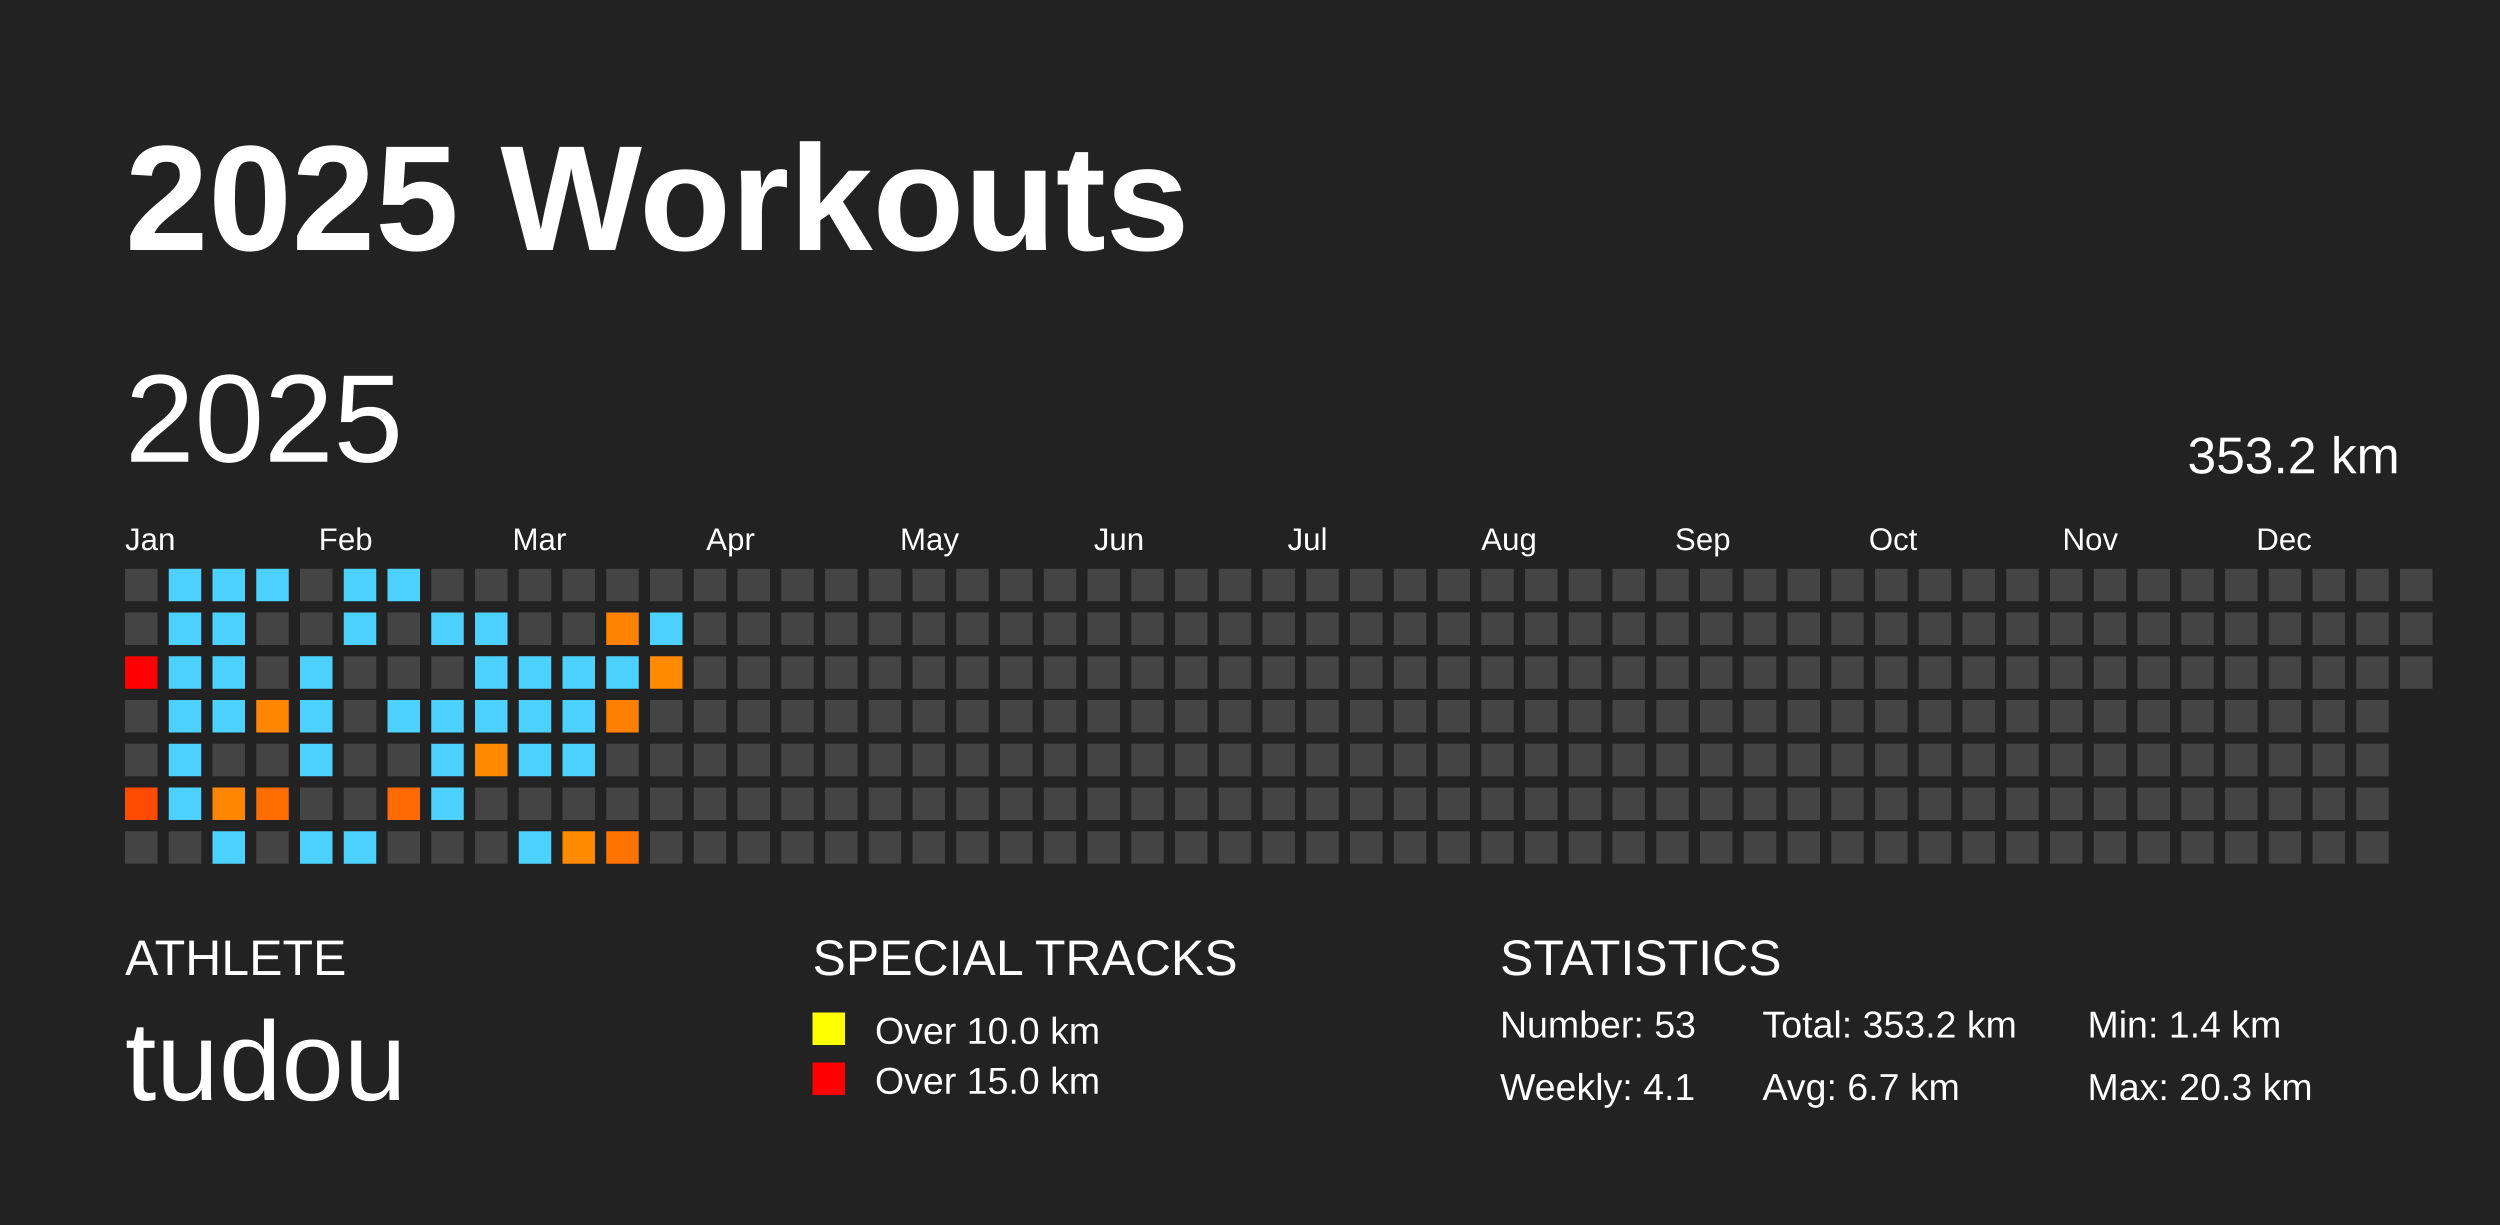
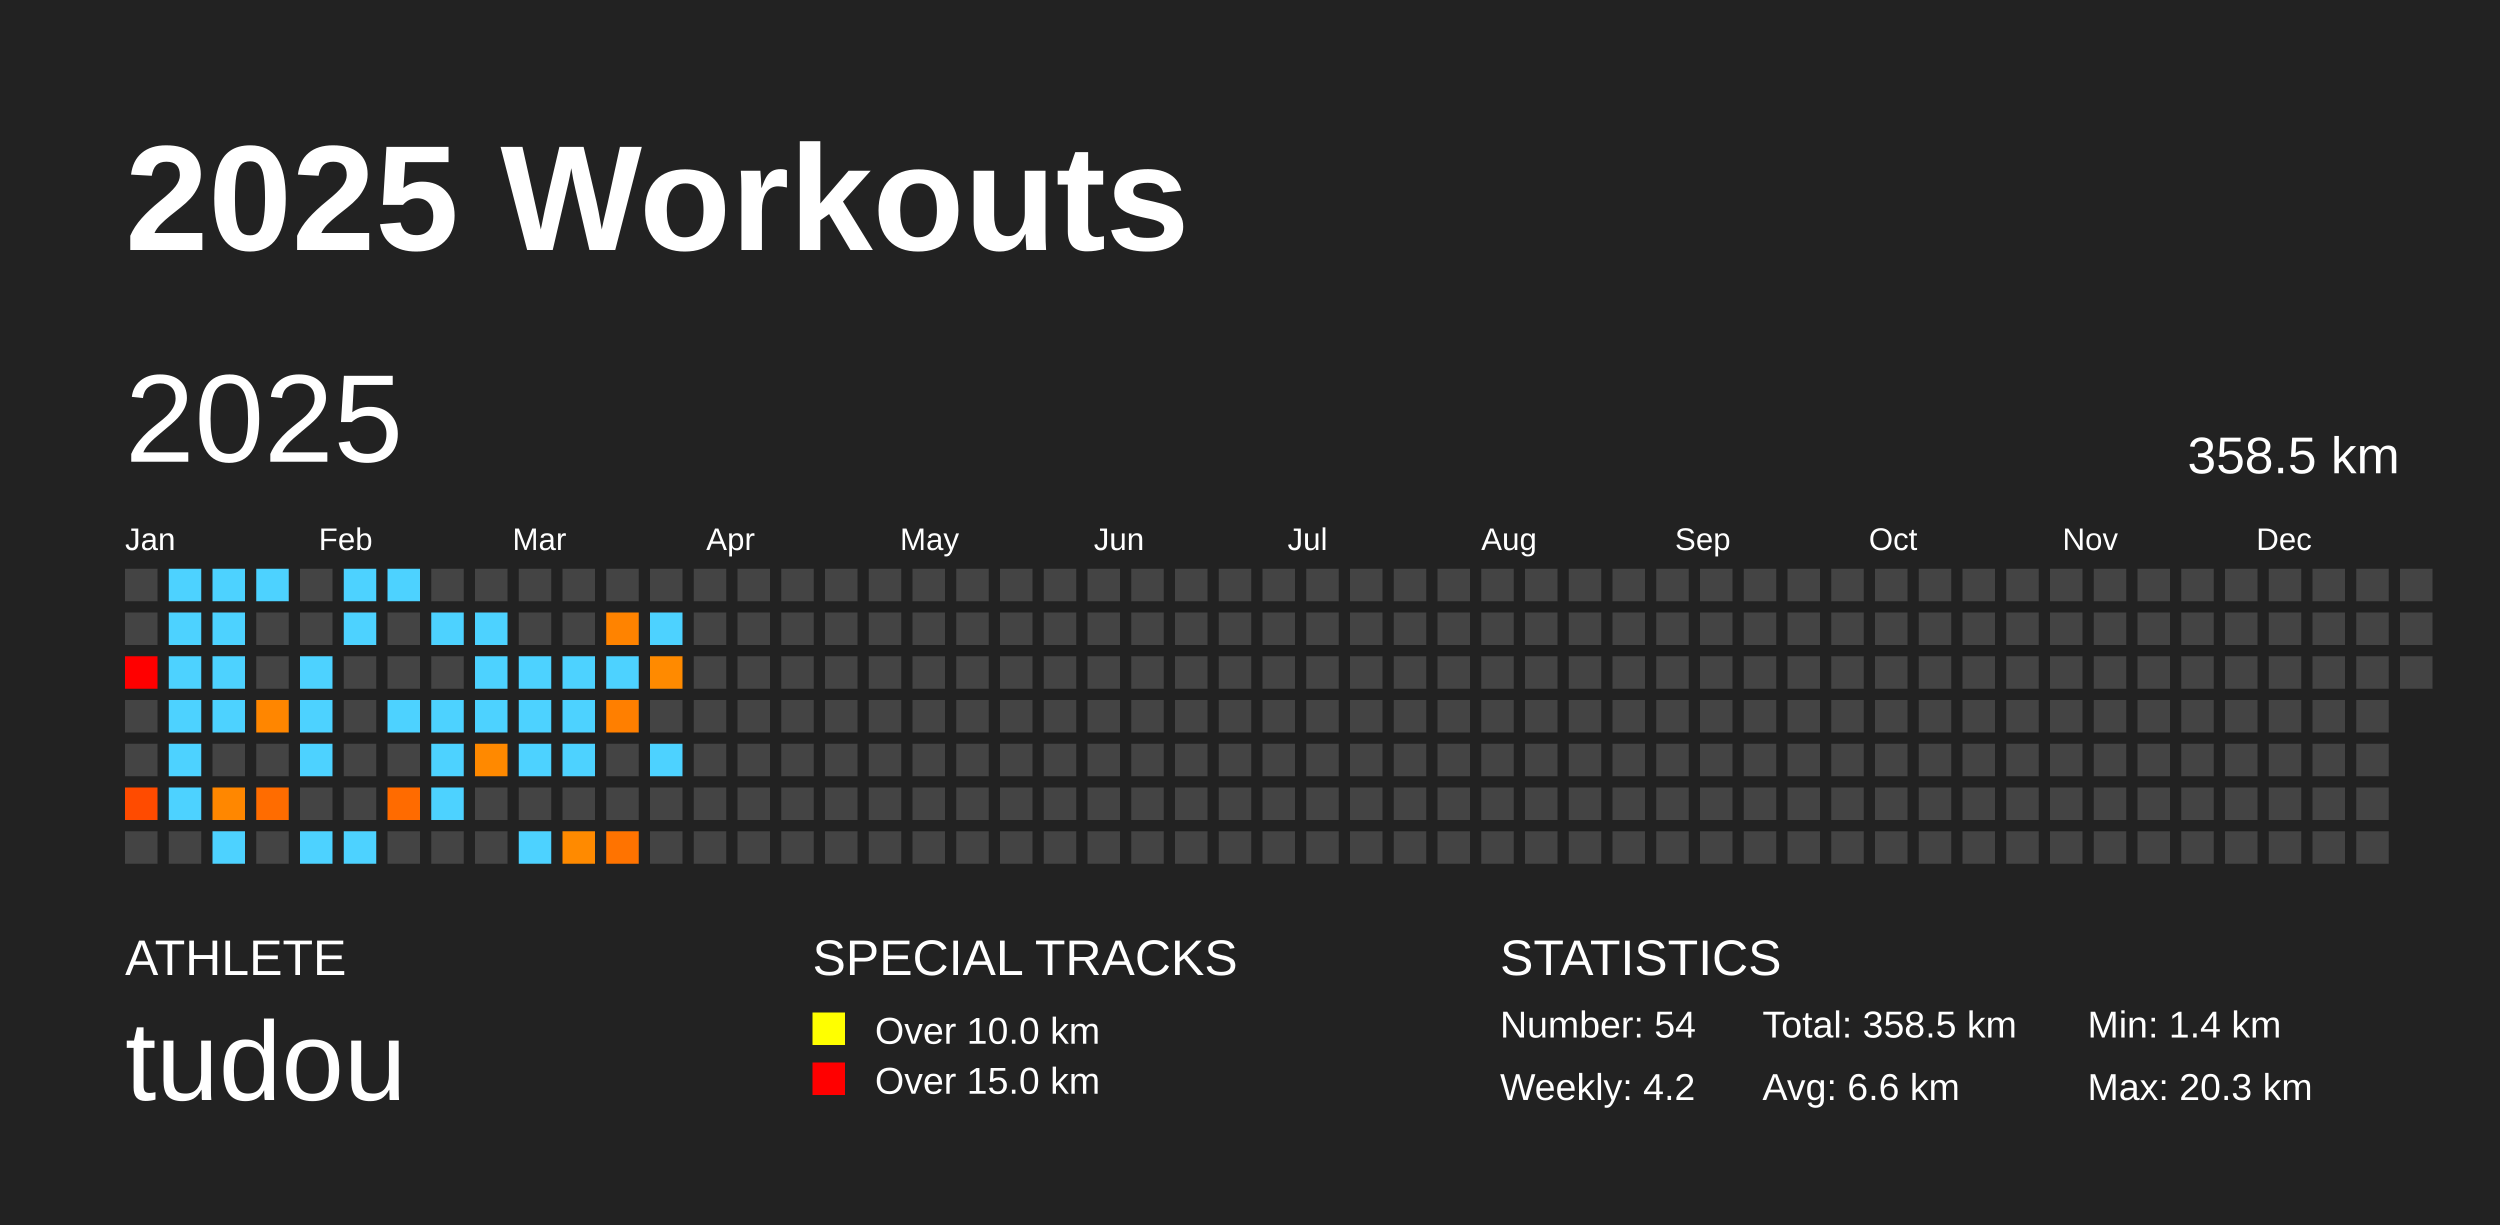
<svg xmlns="http://www.w3.org/2000/svg" baseProfile="full" height="98mm" version="1.1" viewBox="0,0,200,98" width="200mm">
  <defs />
  <rect fill="#222222" height="98" width="200" x="0" y="0" />
  <text fill="#FFFFFF" style="font-size:12px; font-family:Arial; font-weight:bold;" x="10" y="20">2025 Workouts</text>
  <text fill="#FFFFFF" style="font-size:4px; font-family:Arial" x="10" y="78">ATHLETE</text>
  <text fill="#FFFFFF" style="font-size:9px; font-family:Arial" x="10" y="88">tudou</text>
  <text fill="#FFFFFF" style="font-size:4px; font-family:Arial" x="65" y="78">SPECIAL TRACKS</text>
  <rect fill="yellow" height="2.6" width="2.6" x="65" y="81" />
  <text fill="#FFFFFF" style="font-size:3px; font-family:Arial" x="70" y="83.5">Over 10.0 km</text>
  <rect fill="red" height="2.6" width="2.6" x="65" y="85" />
  <text fill="#FFFFFF" style="font-size:3px; font-family:Arial" x="70" y="87.5">Over 15.0 km</text>
  <text fill="#FFFFFF" style="font-size:4px; font-family:Arial" x="120" y="78">STATISTICS</text>
-   <text fill="#FFFFFF" style="font-size:3px; font-family:Arial" x="120" y="83">Number: 53</text>
-   <text fill="#FFFFFF" style="font-size:3px; font-family:Arial" x="120" y="88">Weekly: 4.1</text>
-   <text fill="#FFFFFF" style="font-size:3px; font-family:Arial" x="141" y="83">Total: 353.2 km</text>
-   <text fill="#FFFFFF" style="font-size:3px; font-family:Arial" x="141" y="88">Avg: 6.7 km</text>
+   <text fill="#FFFFFF" style="font-size:3px; font-family:Arial" x="120" y="83">Number: 54</text>
+   <text fill="#FFFFFF" style="font-size:3px; font-family:Arial" x="120" y="88">Weekly: 4.2</text>
+   <text fill="#FFFFFF" style="font-size:3px; font-family:Arial" x="141" y="83">Total: 358.5 km</text>
+   <text fill="#FFFFFF" style="font-size:3px; font-family:Arial" x="141" y="88">Avg: 6.6 km</text>
  <text fill="#FFFFFF" style="font-size:3px; font-family:Arial" x="167" y="83">Min: 1.4 km</text>
  <text fill="#FFFFFF" style="font-size:3px; font-family:Arial" x="167" y="88">Max: 20.3 km</text>
  <text dominant-baseline="hanging" fill="#FFFFFF" style="font-size:10.0px; font-family:Arial;" x="10" y="30">2025</text>
-   <text dominant-baseline="hanging" fill="#FFFFFF" style="font-size:4.125px; font-family:Arial;" x="175" y="35">353.2 km</text>
+   <text dominant-baseline="hanging" fill="#FFFFFF" style="font-size:4.125px; font-family:Arial;" x="175" y="35">358.5 km</text>
  <text fill="#FFFFFF" style="font-size:2.5px; font-family:Arial" x="10.0" y="44">Jan</text>
  <text fill="#FFFFFF" style="font-size:2.5px; font-family:Arial" x="25.5" y="44">Feb</text>
  <text fill="#FFFFFF" style="font-size:2.5px; font-family:Arial" x="41.0" y="44">Mar</text>
  <text fill="#FFFFFF" style="font-size:2.5px; font-family:Arial" x="56.5" y="44">Apr</text>
  <text fill="#FFFFFF" style="font-size:2.5px; font-family:Arial" x="72.0" y="44">May</text>
  <text fill="#FFFFFF" style="font-size:2.5px; font-family:Arial" x="87.5" y="44">Jun</text>
  <text fill="#FFFFFF" style="font-size:2.5px; font-family:Arial" x="103.0" y="44">Jul</text>
  <text fill="#FFFFFF" style="font-size:2.5px; font-family:Arial" x="118.5" y="44">Aug</text>
  <text fill="#FFFFFF" style="font-size:2.5px; font-family:Arial" x="134.0" y="44">Sep</text>
  <text fill="#FFFFFF" style="font-size:2.5px; font-family:Arial" x="149.5" y="44">Oct</text>
  <text fill="#FFFFFF" style="font-size:2.5px; font-family:Arial" x="165.0" y="44">Nov</text>
  <text fill="#FFFFFF" style="font-size:2.5px; font-family:Arial" x="180.5" y="44">Dec</text>
  <rect fill="#444444" height="2.6" width="2.6" x="10.0" y="45.5" />
  <rect fill="#444444" height="2.6" width="2.6" x="10.0" y="49.0" />
  <rect fill="red" height="2.6" width="2.6" x="10.0" y="52.5" />
  <rect fill="#444444" height="2.6" width="2.6" x="10.0" y="56.0" />
  <rect fill="#444444" height="2.6" width="2.6" x="10.0" y="59.5" />
  <rect fill="#ff4b00" height="2.6" width="2.6" x="10.0" y="63.0" />
  <rect fill="#444444" height="2.6" width="2.6" x="10.0" y="66.5" />
  <rect fill="#4dd2ff" height="2.6" width="2.6" x="13.5" y="45.5" />
  <rect fill="#4dd2ff" height="2.6" width="2.6" x="13.5" y="49.0" />
  <rect fill="#4dd2ff" height="2.6" width="2.6" x="13.5" y="52.5" />
  <rect fill="#4dd2ff" height="2.6" width="2.6" x="13.5" y="56.0" />
  <rect fill="#4dd2ff" height="2.6" width="2.6" x="13.5" y="59.5" />
  <rect fill="#4dd2ff" height="2.6" width="2.6" x="13.5" y="63.0" />
  <rect fill="#444444" height="2.6" width="2.6" x="13.5" y="66.5" />
  <rect fill="#4dd2ff" height="2.6" width="2.6" x="17.0" y="45.5" />
  <rect fill="#4dd2ff" height="2.6" width="2.6" x="17.0" y="49.0" />
  <rect fill="#4dd2ff" height="2.6" width="2.6" x="17.0" y="52.5" />
  <rect fill="#4dd2ff" height="2.6" width="2.6" x="17.0" y="56.0" />
  <rect fill="#444444" height="2.6" width="2.6" x="17.0" y="59.5" />
  <rect fill="#ff8700" height="2.6" width="2.6" x="17.0" y="63.0" />
  <rect fill="#4dd2ff" height="2.6" width="2.6" x="17.0" y="66.5" />
  <rect fill="#4dd2ff" height="2.6" width="2.6" x="20.5" y="45.5" />
  <rect fill="#444444" height="2.6" width="2.6" x="20.5" y="49.0" />
  <rect fill="#444444" height="2.6" width="2.6" x="20.5" y="52.5" />
  <rect fill="#ff8600" height="2.6" width="2.6" x="20.5" y="56.0" />
  <rect fill="#444444" height="2.6" width="2.6" x="20.5" y="59.5" />
  <rect fill="#ff6c00" height="2.6" width="2.6" x="20.5" y="63.0" />
  <rect fill="#444444" height="2.6" width="2.6" x="20.5" y="66.5" />
  <rect fill="#444444" height="2.6" width="2.6" x="24.0" y="45.5" />
  <rect fill="#444444" height="2.6" width="2.6" x="24.0" y="49.0" />
  <rect fill="#4dd2ff" height="2.6" width="2.6" x="24.0" y="52.5" />
  <rect fill="#4dd2ff" height="2.6" width="2.6" x="24.0" y="56.0" />
  <rect fill="#4dd2ff" height="2.6" width="2.6" x="24.0" y="59.5" />
  <rect fill="#444444" height="2.6" width="2.6" x="24.0" y="63.0" />
  <rect fill="#4dd2ff" height="2.6" width="2.6" x="24.0" y="66.5" />
  <rect fill="#4dd2ff" height="2.6" width="2.6" x="27.5" y="45.5" />
  <rect fill="#4dd2ff" height="2.6" width="2.6" x="27.5" y="49.0" />
  <rect fill="#444444" height="2.6" width="2.6" x="27.5" y="52.5" />
  <rect fill="#444444" height="2.6" width="2.6" x="27.5" y="56.0" />
  <rect fill="#444444" height="2.6" width="2.6" x="27.5" y="59.5" />
  <rect fill="#444444" height="2.6" width="2.6" x="27.5" y="63.0" />
  <rect fill="#4dd2ff" height="2.6" width="2.6" x="27.5" y="66.5" />
  <rect fill="#4dd2ff" height="2.6" width="2.6" x="31.0" y="45.5" />
  <rect fill="#444444" height="2.6" width="2.6" x="31.0" y="49.0" />
  <rect fill="#444444" height="2.6" width="2.6" x="31.0" y="52.5" />
  <rect fill="#4dd2ff" height="2.6" width="2.6" x="31.0" y="56.0" />
  <rect fill="#444444" height="2.6" width="2.6" x="31.0" y="59.5" />
  <rect fill="#ff6b00" height="2.6" width="2.6" x="31.0" y="63.0" />
  <rect fill="#444444" height="2.6" width="2.6" x="31.0" y="66.5" />
  <rect fill="#444444" height="2.6" width="2.6" x="34.5" y="45.5" />
  <rect fill="#4dd2ff" height="2.6" width="2.6" x="34.5" y="49.0" />
  <rect fill="#444444" height="2.6" width="2.6" x="34.5" y="52.5" />
  <rect fill="#4dd2ff" height="2.6" width="2.6" x="34.5" y="56.0" />
  <rect fill="#4dd2ff" height="2.6" width="2.6" x="34.5" y="59.5" />
  <rect fill="#4dd2ff" height="2.6" width="2.6" x="34.5" y="63.0" />
  <rect fill="#444444" height="2.6" width="2.6" x="34.5" y="66.5" />
  <rect fill="#444444" height="2.6" width="2.6" x="38.0" y="45.5" />
  <rect fill="#4dd2ff" height="2.6" width="2.6" x="38.0" y="49.0" />
  <rect fill="#4dd2ff" height="2.6" width="2.6" x="38.0" y="52.5" />
  <rect fill="#4dd2ff" height="2.6" width="2.6" x="38.0" y="56.0" />
  <rect fill="#ff8900" height="2.6" width="2.6" x="38.0" y="59.5" />
  <rect fill="#444444" height="2.6" width="2.6" x="38.0" y="63.0" />
  <rect fill="#444444" height="2.6" width="2.6" x="38.0" y="66.5" />
  <rect fill="#444444" height="2.6" width="2.6" x="41.5" y="45.5" />
  <rect fill="#444444" height="2.6" width="2.6" x="41.5" y="49.0" />
  <rect fill="#4dd2ff" height="2.6" width="2.6" x="41.5" y="52.5" />
  <rect fill="#4dd2ff" height="2.6" width="2.6" x="41.5" y="56.0" />
  <rect fill="#4dd2ff" height="2.6" width="2.6" x="41.5" y="59.5" />
  <rect fill="#444444" height="2.6" width="2.6" x="41.5" y="63.0" />
  <rect fill="#4dd2ff" height="2.6" width="2.6" x="41.5" y="66.5" />
  <rect fill="#444444" height="2.6" width="2.6" x="45.0" y="45.5" />
  <rect fill="#444444" height="2.6" width="2.6" x="45.0" y="49.0" />
  <rect fill="#4dd2ff" height="2.6" width="2.6" x="45.0" y="52.5" />
  <rect fill="#4dd2ff" height="2.6" width="2.6" x="45.0" y="56.0" />
  <rect fill="#4dd2ff" height="2.6" width="2.6" x="45.0" y="59.5" />
  <rect fill="#444444" height="2.6" width="2.6" x="45.0" y="63.0" />
  <rect fill="#ff8a00" height="2.6" width="2.6" x="45.0" y="66.5" />
  <rect fill="#444444" height="2.6" width="2.6" x="48.5" y="45.5" />
  <rect fill="#ff8300" height="2.6" width="2.6" x="48.5" y="49.0" />
  <rect fill="#4dd2ff" height="2.6" width="2.6" x="48.5" y="52.5" />
  <rect fill="#ff7f00" height="2.6" width="2.6" x="48.5" y="56.0" />
  <rect fill="#444444" height="2.6" width="2.6" x="48.5" y="59.5" />
  <rect fill="#444444" height="2.6" width="2.6" x="48.5" y="63.0" />
  <rect fill="#ff7300" height="2.6" width="2.6" x="48.5" y="66.5" />
  <rect fill="#444444" height="2.6" width="2.6" x="52.0" y="45.5" />
  <rect fill="#4dd2ff" height="2.6" width="2.6" x="52.0" y="49.0" />
  <rect fill="#ff8a00" height="2.6" width="2.6" x="52.0" y="52.5" />
  <rect fill="#444444" height="2.6" width="2.6" x="52.0" y="56.0" />
-   <rect fill="#444444" height="2.6" width="2.6" x="52.0" y="59.5" />
+   <rect fill="#4dd2ff" height="2.6" width="2.6" x="52.0" y="59.5" />
  <rect fill="#444444" height="2.6" width="2.6" x="52.0" y="63.0" />
  <rect fill="#444444" height="2.6" width="2.6" x="52.0" y="66.5" />
  <rect fill="#444444" height="2.6" width="2.6" x="55.5" y="45.5" />
  <rect fill="#444444" height="2.6" width="2.6" x="55.5" y="49.0" />
  <rect fill="#444444" height="2.6" width="2.6" x="55.5" y="52.5" />
  <rect fill="#444444" height="2.6" width="2.6" x="55.5" y="56.0" />
  <rect fill="#444444" height="2.6" width="2.6" x="55.5" y="59.5" />
  <rect fill="#444444" height="2.6" width="2.6" x="55.5" y="63.0" />
  <rect fill="#444444" height="2.6" width="2.6" x="55.5" y="66.5" />
  <rect fill="#444444" height="2.6" width="2.6" x="59.0" y="45.5" />
  <rect fill="#444444" height="2.6" width="2.6" x="59.0" y="49.0" />
  <rect fill="#444444" height="2.6" width="2.6" x="59.0" y="52.5" />
  <rect fill="#444444" height="2.6" width="2.6" x="59.0" y="56.0" />
  <rect fill="#444444" height="2.6" width="2.6" x="59.0" y="59.5" />
  <rect fill="#444444" height="2.6" width="2.6" x="59.0" y="63.0" />
  <rect fill="#444444" height="2.6" width="2.6" x="59.0" y="66.5" />
  <rect fill="#444444" height="2.6" width="2.6" x="62.5" y="45.5" />
  <rect fill="#444444" height="2.6" width="2.6" x="62.5" y="49.0" />
  <rect fill="#444444" height="2.6" width="2.6" x="62.5" y="52.5" />
  <rect fill="#444444" height="2.6" width="2.6" x="62.5" y="56.0" />
  <rect fill="#444444" height="2.6" width="2.6" x="62.5" y="59.5" />
  <rect fill="#444444" height="2.6" width="2.6" x="62.5" y="63.0" />
  <rect fill="#444444" height="2.6" width="2.6" x="62.5" y="66.5" />
  <rect fill="#444444" height="2.6" width="2.6" x="66.0" y="45.5" />
  <rect fill="#444444" height="2.6" width="2.6" x="66.0" y="49.0" />
  <rect fill="#444444" height="2.6" width="2.6" x="66.0" y="52.5" />
  <rect fill="#444444" height="2.6" width="2.6" x="66.0" y="56.0" />
  <rect fill="#444444" height="2.6" width="2.6" x="66.0" y="59.5" />
  <rect fill="#444444" height="2.6" width="2.6" x="66.0" y="63.0" />
  <rect fill="#444444" height="2.6" width="2.6" x="66.0" y="66.5" />
  <rect fill="#444444" height="2.6" width="2.6" x="69.5" y="45.5" />
  <rect fill="#444444" height="2.6" width="2.6" x="69.5" y="49.0" />
  <rect fill="#444444" height="2.6" width="2.6" x="69.5" y="52.5" />
  <rect fill="#444444" height="2.6" width="2.6" x="69.5" y="56.0" />
  <rect fill="#444444" height="2.6" width="2.6" x="69.5" y="59.5" />
  <rect fill="#444444" height="2.6" width="2.6" x="69.5" y="63.0" />
  <rect fill="#444444" height="2.6" width="2.6" x="69.5" y="66.5" />
  <rect fill="#444444" height="2.6" width="2.6" x="73.0" y="45.5" />
  <rect fill="#444444" height="2.6" width="2.6" x="73.0" y="49.0" />
  <rect fill="#444444" height="2.6" width="2.6" x="73.0" y="52.5" />
  <rect fill="#444444" height="2.6" width="2.6" x="73.0" y="56.0" />
  <rect fill="#444444" height="2.6" width="2.6" x="73.0" y="59.5" />
  <rect fill="#444444" height="2.6" width="2.6" x="73.0" y="63.0" />
  <rect fill="#444444" height="2.6" width="2.6" x="73.0" y="66.5" />
  <rect fill="#444444" height="2.6" width="2.6" x="76.5" y="45.5" />
  <rect fill="#444444" height="2.6" width="2.6" x="76.5" y="49.0" />
  <rect fill="#444444" height="2.6" width="2.6" x="76.5" y="52.5" />
  <rect fill="#444444" height="2.6" width="2.6" x="76.5" y="56.0" />
  <rect fill="#444444" height="2.6" width="2.6" x="76.5" y="59.5" />
  <rect fill="#444444" height="2.6" width="2.6" x="76.5" y="63.0" />
  <rect fill="#444444" height="2.6" width="2.6" x="76.5" y="66.5" />
  <rect fill="#444444" height="2.6" width="2.6" x="80.0" y="45.5" />
  <rect fill="#444444" height="2.6" width="2.6" x="80.0" y="49.0" />
  <rect fill="#444444" height="2.6" width="2.6" x="80.0" y="52.5" />
  <rect fill="#444444" height="2.6" width="2.6" x="80.0" y="56.0" />
  <rect fill="#444444" height="2.6" width="2.6" x="80.0" y="59.5" />
  <rect fill="#444444" height="2.6" width="2.6" x="80.0" y="63.0" />
  <rect fill="#444444" height="2.6" width="2.6" x="80.0" y="66.5" />
  <rect fill="#444444" height="2.6" width="2.6" x="83.5" y="45.5" />
  <rect fill="#444444" height="2.6" width="2.6" x="83.5" y="49.0" />
  <rect fill="#444444" height="2.6" width="2.6" x="83.5" y="52.5" />
  <rect fill="#444444" height="2.6" width="2.6" x="83.5" y="56.0" />
  <rect fill="#444444" height="2.6" width="2.6" x="83.5" y="59.5" />
  <rect fill="#444444" height="2.6" width="2.6" x="83.5" y="63.0" />
  <rect fill="#444444" height="2.6" width="2.6" x="83.5" y="66.5" />
  <rect fill="#444444" height="2.6" width="2.6" x="87.0" y="45.5" />
  <rect fill="#444444" height="2.6" width="2.6" x="87.0" y="49.0" />
  <rect fill="#444444" height="2.6" width="2.6" x="87.0" y="52.5" />
  <rect fill="#444444" height="2.6" width="2.6" x="87.0" y="56.0" />
  <rect fill="#444444" height="2.6" width="2.6" x="87.0" y="59.5" />
  <rect fill="#444444" height="2.6" width="2.6" x="87.0" y="63.0" />
  <rect fill="#444444" height="2.6" width="2.6" x="87.0" y="66.5" />
  <rect fill="#444444" height="2.6" width="2.6" x="90.5" y="45.5" />
  <rect fill="#444444" height="2.6" width="2.6" x="90.5" y="49.0" />
  <rect fill="#444444" height="2.6" width="2.6" x="90.5" y="52.5" />
  <rect fill="#444444" height="2.6" width="2.6" x="90.5" y="56.0" />
  <rect fill="#444444" height="2.6" width="2.6" x="90.5" y="59.5" />
  <rect fill="#444444" height="2.6" width="2.6" x="90.5" y="63.0" />
  <rect fill="#444444" height="2.6" width="2.6" x="90.5" y="66.5" />
  <rect fill="#444444" height="2.6" width="2.6" x="94.0" y="45.5" />
  <rect fill="#444444" height="2.6" width="2.6" x="94.0" y="49.0" />
  <rect fill="#444444" height="2.6" width="2.6" x="94.0" y="52.5" />
  <rect fill="#444444" height="2.6" width="2.6" x="94.0" y="56.0" />
  <rect fill="#444444" height="2.6" width="2.6" x="94.0" y="59.5" />
  <rect fill="#444444" height="2.6" width="2.6" x="94.0" y="63.0" />
  <rect fill="#444444" height="2.6" width="2.6" x="94.0" y="66.5" />
  <rect fill="#444444" height="2.6" width="2.6" x="97.5" y="45.5" />
  <rect fill="#444444" height="2.6" width="2.6" x="97.5" y="49.0" />
  <rect fill="#444444" height="2.6" width="2.6" x="97.5" y="52.5" />
  <rect fill="#444444" height="2.6" width="2.6" x="97.5" y="56.0" />
  <rect fill="#444444" height="2.6" width="2.6" x="97.5" y="59.5" />
  <rect fill="#444444" height="2.6" width="2.6" x="97.5" y="63.0" />
  <rect fill="#444444" height="2.6" width="2.6" x="97.5" y="66.5" />
  <rect fill="#444444" height="2.6" width="2.6" x="101.0" y="45.5" />
  <rect fill="#444444" height="2.6" width="2.6" x="101.0" y="49.0" />
  <rect fill="#444444" height="2.6" width="2.6" x="101.0" y="52.5" />
  <rect fill="#444444" height="2.6" width="2.6" x="101.0" y="56.0" />
  <rect fill="#444444" height="2.6" width="2.6" x="101.0" y="59.5" />
  <rect fill="#444444" height="2.6" width="2.6" x="101.0" y="63.0" />
  <rect fill="#444444" height="2.6" width="2.6" x="101.0" y="66.5" />
  <rect fill="#444444" height="2.6" width="2.6" x="104.5" y="45.5" />
  <rect fill="#444444" height="2.6" width="2.6" x="104.5" y="49.0" />
  <rect fill="#444444" height="2.6" width="2.6" x="104.5" y="52.5" />
  <rect fill="#444444" height="2.6" width="2.6" x="104.5" y="56.0" />
  <rect fill="#444444" height="2.6" width="2.6" x="104.5" y="59.5" />
  <rect fill="#444444" height="2.6" width="2.6" x="104.5" y="63.0" />
  <rect fill="#444444" height="2.6" width="2.6" x="104.5" y="66.5" />
  <rect fill="#444444" height="2.6" width="2.6" x="108.0" y="45.5" />
  <rect fill="#444444" height="2.6" width="2.6" x="108.0" y="49.0" />
  <rect fill="#444444" height="2.6" width="2.6" x="108.0" y="52.5" />
  <rect fill="#444444" height="2.6" width="2.6" x="108.0" y="56.0" />
  <rect fill="#444444" height="2.6" width="2.6" x="108.0" y="59.5" />
  <rect fill="#444444" height="2.6" width="2.6" x="108.0" y="63.0" />
  <rect fill="#444444" height="2.6" width="2.6" x="108.0" y="66.5" />
  <rect fill="#444444" height="2.6" width="2.6" x="111.5" y="45.5" />
  <rect fill="#444444" height="2.6" width="2.6" x="111.5" y="49.0" />
  <rect fill="#444444" height="2.6" width="2.6" x="111.5" y="52.5" />
  <rect fill="#444444" height="2.6" width="2.6" x="111.5" y="56.0" />
  <rect fill="#444444" height="2.6" width="2.6" x="111.5" y="59.5" />
  <rect fill="#444444" height="2.6" width="2.6" x="111.5" y="63.0" />
  <rect fill="#444444" height="2.6" width="2.6" x="111.5" y="66.5" />
  <rect fill="#444444" height="2.6" width="2.6" x="115.0" y="45.5" />
  <rect fill="#444444" height="2.6" width="2.6" x="115.0" y="49.0" />
  <rect fill="#444444" height="2.6" width="2.6" x="115.0" y="52.5" />
  <rect fill="#444444" height="2.6" width="2.6" x="115.0" y="56.0" />
  <rect fill="#444444" height="2.6" width="2.6" x="115.0" y="59.5" />
  <rect fill="#444444" height="2.6" width="2.6" x="115.0" y="63.0" />
  <rect fill="#444444" height="2.6" width="2.6" x="115.0" y="66.5" />
  <rect fill="#444444" height="2.6" width="2.6" x="118.5" y="45.5" />
  <rect fill="#444444" height="2.6" width="2.6" x="118.5" y="49.0" />
  <rect fill="#444444" height="2.6" width="2.6" x="118.5" y="52.5" />
  <rect fill="#444444" height="2.6" width="2.6" x="118.5" y="56.0" />
  <rect fill="#444444" height="2.6" width="2.6" x="118.5" y="59.5" />
  <rect fill="#444444" height="2.6" width="2.6" x="118.5" y="63.0" />
  <rect fill="#444444" height="2.6" width="2.6" x="118.5" y="66.5" />
  <rect fill="#444444" height="2.6" width="2.6" x="122.0" y="45.5" />
  <rect fill="#444444" height="2.6" width="2.6" x="122.0" y="49.0" />
  <rect fill="#444444" height="2.6" width="2.6" x="122.0" y="52.5" />
  <rect fill="#444444" height="2.6" width="2.6" x="122.0" y="56.0" />
  <rect fill="#444444" height="2.6" width="2.6" x="122.0" y="59.5" />
  <rect fill="#444444" height="2.6" width="2.6" x="122.0" y="63.0" />
  <rect fill="#444444" height="2.6" width="2.6" x="122.0" y="66.5" />
  <rect fill="#444444" height="2.6" width="2.6" x="125.5" y="45.5" />
  <rect fill="#444444" height="2.6" width="2.6" x="125.5" y="49.0" />
  <rect fill="#444444" height="2.6" width="2.6" x="125.5" y="52.5" />
  <rect fill="#444444" height="2.6" width="2.6" x="125.5" y="56.0" />
  <rect fill="#444444" height="2.6" width="2.6" x="125.5" y="59.5" />
  <rect fill="#444444" height="2.6" width="2.6" x="125.5" y="63.0" />
  <rect fill="#444444" height="2.6" width="2.6" x="125.5" y="66.5" />
  <rect fill="#444444" height="2.6" width="2.6" x="129.0" y="45.5" />
  <rect fill="#444444" height="2.6" width="2.6" x="129.0" y="49.0" />
  <rect fill="#444444" height="2.6" width="2.6" x="129.0" y="52.5" />
  <rect fill="#444444" height="2.6" width="2.6" x="129.0" y="56.0" />
  <rect fill="#444444" height="2.6" width="2.6" x="129.0" y="59.5" />
  <rect fill="#444444" height="2.6" width="2.6" x="129.0" y="63.0" />
  <rect fill="#444444" height="2.6" width="2.6" x="129.0" y="66.5" />
  <rect fill="#444444" height="2.6" width="2.6" x="132.5" y="45.5" />
  <rect fill="#444444" height="2.6" width="2.6" x="132.5" y="49.0" />
  <rect fill="#444444" height="2.6" width="2.6" x="132.5" y="52.5" />
  <rect fill="#444444" height="2.6" width="2.6" x="132.5" y="56.0" />
  <rect fill="#444444" height="2.6" width="2.6" x="132.5" y="59.5" />
  <rect fill="#444444" height="2.6" width="2.6" x="132.5" y="63.0" />
  <rect fill="#444444" height="2.6" width="2.6" x="132.5" y="66.5" />
  <rect fill="#444444" height="2.6" width="2.6" x="136.0" y="45.5" />
  <rect fill="#444444" height="2.6" width="2.6" x="136.0" y="49.0" />
  <rect fill="#444444" height="2.6" width="2.6" x="136.0" y="52.5" />
  <rect fill="#444444" height="2.6" width="2.6" x="136.0" y="56.0" />
  <rect fill="#444444" height="2.6" width="2.6" x="136.0" y="59.5" />
  <rect fill="#444444" height="2.6" width="2.6" x="136.0" y="63.0" />
  <rect fill="#444444" height="2.6" width="2.6" x="136.0" y="66.5" />
  <rect fill="#444444" height="2.6" width="2.6" x="139.5" y="45.5" />
  <rect fill="#444444" height="2.6" width="2.6" x="139.5" y="49.0" />
  <rect fill="#444444" height="2.6" width="2.6" x="139.5" y="52.5" />
  <rect fill="#444444" height="2.6" width="2.6" x="139.5" y="56.0" />
  <rect fill="#444444" height="2.6" width="2.6" x="139.5" y="59.5" />
  <rect fill="#444444" height="2.6" width="2.6" x="139.5" y="63.0" />
  <rect fill="#444444" height="2.6" width="2.6" x="139.5" y="66.5" />
  <rect fill="#444444" height="2.6" width="2.6" x="143.0" y="45.5" />
  <rect fill="#444444" height="2.6" width="2.6" x="143.0" y="49.0" />
  <rect fill="#444444" height="2.6" width="2.6" x="143.0" y="52.5" />
  <rect fill="#444444" height="2.6" width="2.6" x="143.0" y="56.0" />
  <rect fill="#444444" height="2.6" width="2.6" x="143.0" y="59.5" />
  <rect fill="#444444" height="2.6" width="2.6" x="143.0" y="63.0" />
  <rect fill="#444444" height="2.6" width="2.6" x="143.0" y="66.5" />
  <rect fill="#444444" height="2.6" width="2.6" x="146.5" y="45.5" />
  <rect fill="#444444" height="2.6" width="2.6" x="146.5" y="49.0" />
  <rect fill="#444444" height="2.6" width="2.6" x="146.5" y="52.5" />
  <rect fill="#444444" height="2.6" width="2.6" x="146.5" y="56.0" />
  <rect fill="#444444" height="2.6" width="2.6" x="146.5" y="59.5" />
  <rect fill="#444444" height="2.6" width="2.6" x="146.5" y="63.0" />
  <rect fill="#444444" height="2.6" width="2.6" x="146.5" y="66.5" />
  <rect fill="#444444" height="2.6" width="2.6" x="150.0" y="45.5" />
  <rect fill="#444444" height="2.6" width="2.6" x="150.0" y="49.0" />
  <rect fill="#444444" height="2.6" width="2.6" x="150.0" y="52.5" />
  <rect fill="#444444" height="2.6" width="2.6" x="150.0" y="56.0" />
  <rect fill="#444444" height="2.6" width="2.6" x="150.0" y="59.5" />
  <rect fill="#444444" height="2.6" width="2.6" x="150.0" y="63.0" />
  <rect fill="#444444" height="2.6" width="2.6" x="150.0" y="66.5" />
  <rect fill="#444444" height="2.6" width="2.6" x="153.5" y="45.5" />
  <rect fill="#444444" height="2.6" width="2.6" x="153.5" y="49.0" />
  <rect fill="#444444" height="2.6" width="2.6" x="153.5" y="52.5" />
  <rect fill="#444444" height="2.6" width="2.6" x="153.5" y="56.0" />
  <rect fill="#444444" height="2.6" width="2.6" x="153.5" y="59.5" />
  <rect fill="#444444" height="2.6" width="2.6" x="153.5" y="63.0" />
  <rect fill="#444444" height="2.6" width="2.6" x="153.5" y="66.5" />
  <rect fill="#444444" height="2.6" width="2.6" x="157.0" y="45.5" />
  <rect fill="#444444" height="2.6" width="2.6" x="157.0" y="49.0" />
  <rect fill="#444444" height="2.6" width="2.6" x="157.0" y="52.5" />
  <rect fill="#444444" height="2.6" width="2.6" x="157.0" y="56.0" />
  <rect fill="#444444" height="2.6" width="2.6" x="157.0" y="59.5" />
  <rect fill="#444444" height="2.6" width="2.6" x="157.0" y="63.0" />
  <rect fill="#444444" height="2.6" width="2.6" x="157.0" y="66.5" />
  <rect fill="#444444" height="2.6" width="2.6" x="160.5" y="45.5" />
  <rect fill="#444444" height="2.6" width="2.6" x="160.5" y="49.0" />
  <rect fill="#444444" height="2.6" width="2.6" x="160.5" y="52.5" />
  <rect fill="#444444" height="2.6" width="2.6" x="160.5" y="56.0" />
  <rect fill="#444444" height="2.6" width="2.6" x="160.5" y="59.5" />
  <rect fill="#444444" height="2.6" width="2.6" x="160.5" y="63.0" />
  <rect fill="#444444" height="2.6" width="2.6" x="160.5" y="66.5" />
  <rect fill="#444444" height="2.6" width="2.6" x="164.0" y="45.5" />
  <rect fill="#444444" height="2.6" width="2.6" x="164.0" y="49.0" />
  <rect fill="#444444" height="2.6" width="2.6" x="164.0" y="52.5" />
  <rect fill="#444444" height="2.6" width="2.6" x="164.0" y="56.0" />
  <rect fill="#444444" height="2.6" width="2.6" x="164.0" y="59.5" />
  <rect fill="#444444" height="2.6" width="2.6" x="164.0" y="63.0" />
  <rect fill="#444444" height="2.6" width="2.6" x="164.0" y="66.5" />
  <rect fill="#444444" height="2.6" width="2.6" x="167.5" y="45.5" />
  <rect fill="#444444" height="2.6" width="2.6" x="167.5" y="49.0" />
  <rect fill="#444444" height="2.6" width="2.6" x="167.5" y="52.5" />
  <rect fill="#444444" height="2.6" width="2.6" x="167.5" y="56.0" />
  <rect fill="#444444" height="2.6" width="2.6" x="167.5" y="59.5" />
  <rect fill="#444444" height="2.6" width="2.6" x="167.5" y="63.0" />
  <rect fill="#444444" height="2.6" width="2.6" x="167.5" y="66.5" />
  <rect fill="#444444" height="2.6" width="2.6" x="171.0" y="45.5" />
  <rect fill="#444444" height="2.6" width="2.6" x="171.0" y="49.0" />
  <rect fill="#444444" height="2.6" width="2.6" x="171.0" y="52.5" />
  <rect fill="#444444" height="2.6" width="2.6" x="171.0" y="56.0" />
  <rect fill="#444444" height="2.6" width="2.6" x="171.0" y="59.5" />
  <rect fill="#444444" height="2.6" width="2.6" x="171.0" y="63.0" />
  <rect fill="#444444" height="2.6" width="2.6" x="171.0" y="66.5" />
  <rect fill="#444444" height="2.6" width="2.6" x="174.5" y="45.5" />
  <rect fill="#444444" height="2.6" width="2.6" x="174.5" y="49.0" />
  <rect fill="#444444" height="2.6" width="2.6" x="174.5" y="52.5" />
  <rect fill="#444444" height="2.6" width="2.6" x="174.5" y="56.0" />
  <rect fill="#444444" height="2.6" width="2.6" x="174.5" y="59.5" />
  <rect fill="#444444" height="2.6" width="2.6" x="174.5" y="63.0" />
  <rect fill="#444444" height="2.6" width="2.6" x="174.5" y="66.5" />
  <rect fill="#444444" height="2.6" width="2.6" x="178.0" y="45.5" />
  <rect fill="#444444" height="2.6" width="2.6" x="178.0" y="49.0" />
  <rect fill="#444444" height="2.6" width="2.6" x="178.0" y="52.5" />
  <rect fill="#444444" height="2.6" width="2.6" x="178.0" y="56.0" />
  <rect fill="#444444" height="2.6" width="2.6" x="178.0" y="59.5" />
  <rect fill="#444444" height="2.6" width="2.6" x="178.0" y="63.0" />
  <rect fill="#444444" height="2.6" width="2.6" x="178.0" y="66.5" />
  <rect fill="#444444" height="2.6" width="2.6" x="181.5" y="45.5" />
  <rect fill="#444444" height="2.6" width="2.6" x="181.5" y="49.0" />
  <rect fill="#444444" height="2.6" width="2.6" x="181.5" y="52.5" />
  <rect fill="#444444" height="2.6" width="2.6" x="181.5" y="56.0" />
  <rect fill="#444444" height="2.6" width="2.6" x="181.5" y="59.5" />
  <rect fill="#444444" height="2.6" width="2.6" x="181.5" y="63.0" />
  <rect fill="#444444" height="2.6" width="2.6" x="181.5" y="66.5" />
  <rect fill="#444444" height="2.6" width="2.6" x="185.0" y="45.5" />
  <rect fill="#444444" height="2.6" width="2.6" x="185.0" y="49.0" />
  <rect fill="#444444" height="2.6" width="2.6" x="185.0" y="52.5" />
  <rect fill="#444444" height="2.6" width="2.6" x="185.0" y="56.0" />
  <rect fill="#444444" height="2.6" width="2.6" x="185.0" y="59.5" />
  <rect fill="#444444" height="2.6" width="2.6" x="185.0" y="63.0" />
  <rect fill="#444444" height="2.6" width="2.6" x="185.0" y="66.5" />
  <rect fill="#444444" height="2.6" width="2.6" x="188.5" y="45.5" />
  <rect fill="#444444" height="2.6" width="2.6" x="188.5" y="49.0" />
  <rect fill="#444444" height="2.6" width="2.6" x="188.5" y="52.5" />
  <rect fill="#444444" height="2.6" width="2.6" x="188.5" y="56.0" />
  <rect fill="#444444" height="2.6" width="2.6" x="188.5" y="59.5" />
  <rect fill="#444444" height="2.6" width="2.6" x="188.5" y="63.0" />
  <rect fill="#444444" height="2.6" width="2.6" x="188.5" y="66.5" />
  <rect fill="#444444" height="2.6" width="2.6" x="192.0" y="45.5" />
  <rect fill="#444444" height="2.6" width="2.6" x="192.0" y="49.0" />
  <rect fill="#444444" height="2.6" width="2.6" x="192.0" y="52.5" />
</svg>
